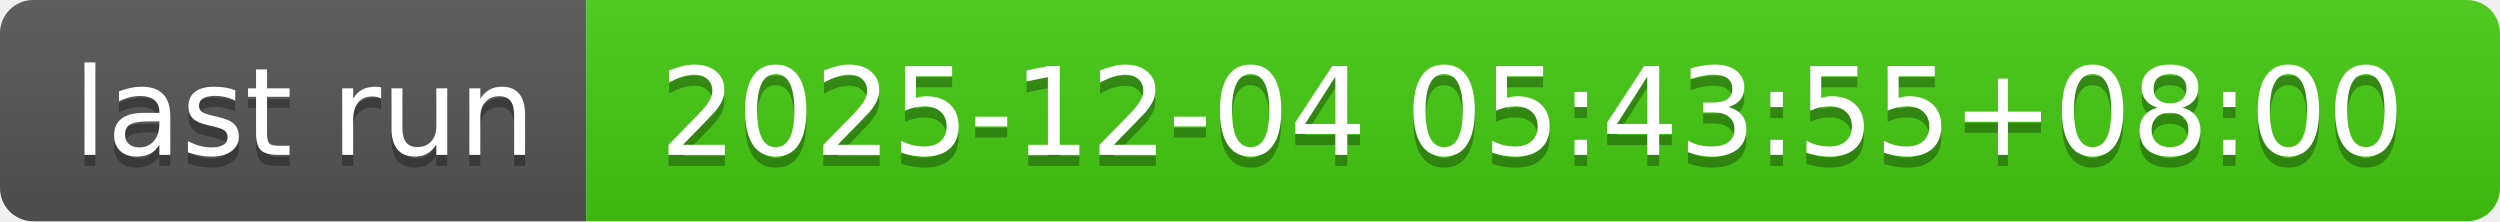
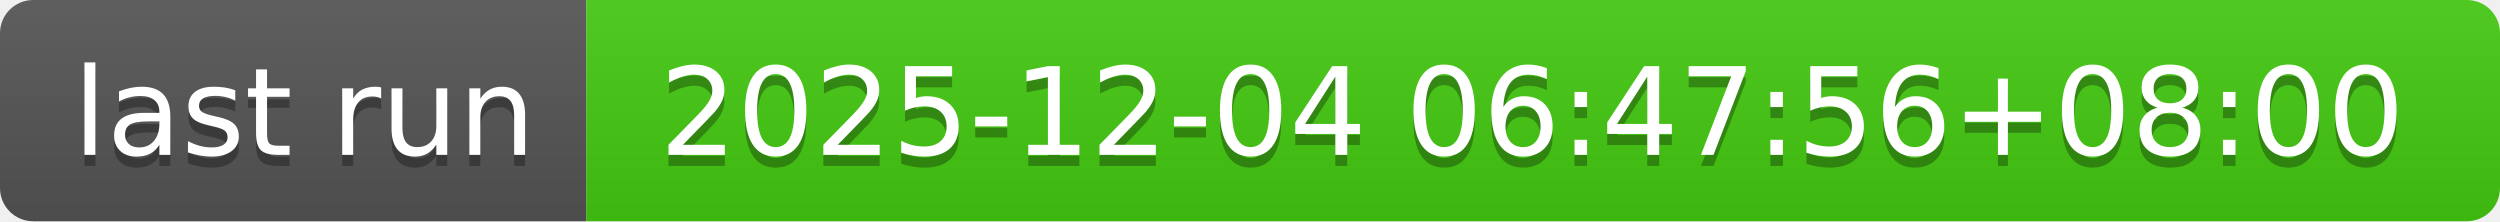
- <svg xmlns="http://www.w3.org/2000/svg" width="226" height="20" role="img" aria-label="last run: 2025-12-04 05:43:55+08:00">
+ <svg xmlns="http://www.w3.org/2000/svg" width="226" height="20" role="img" aria-label="last run: 2025-12-04 06:47:56+08:00">
  <linearGradient id="s" x2="0" y2="100%">
    <stop offset="0" stop-color="#bbb" stop-opacity=".1" />
    <stop offset="1" stop-opacity=".1" />
  </linearGradient>
  <clipPath id="r">
    <rect width="226" height="20" rx="3" fill="#fff" />
  </clipPath>
  <g clip-path="url(#r)">
    <rect width="53" height="20" fill="#555" />
    <rect x="53" width="173" height="20" fill="#4c1" />
    <rect width="226" height="20" fill="url(#s)" />
  </g>
  <g fill="#fff" text-anchor="middle" font-family="Verdana,Geneva,DejaVu Sans,sans-serif" text-rendering="geometricPrecision" font-size="110">
    <text aria-hidden="true" x="275" y="150" fill="#010101" fill-opacity=".3" transform="scale(.1)" textLength="430">last run</text>
    <text x="275" y="140" transform="scale(.1)" fill="#fff" textLength="430">last run</text>
-     <text aria-hidden="true" x="1385" y="150" fill="#010101" fill-opacity=".3" transform="scale(.1)" textLength="1630">2025-12-04 05:43:55+08:00</text>
-     <text x="1385" y="140" transform="scale(.1)" fill="#fff" textLength="1630">2025-12-04 05:43:55+08:00</text>
+     <text aria-hidden="true" x="1385" y="150" fill="#010101" fill-opacity=".3" transform="scale(.1)" textLength="1630">2025-12-04 06:47:56+08:00</text>
+     <text x="1385" y="140" transform="scale(.1)" fill="#fff" textLength="1630">2025-12-04 06:47:56+08:00</text>
  </g>
</svg>
